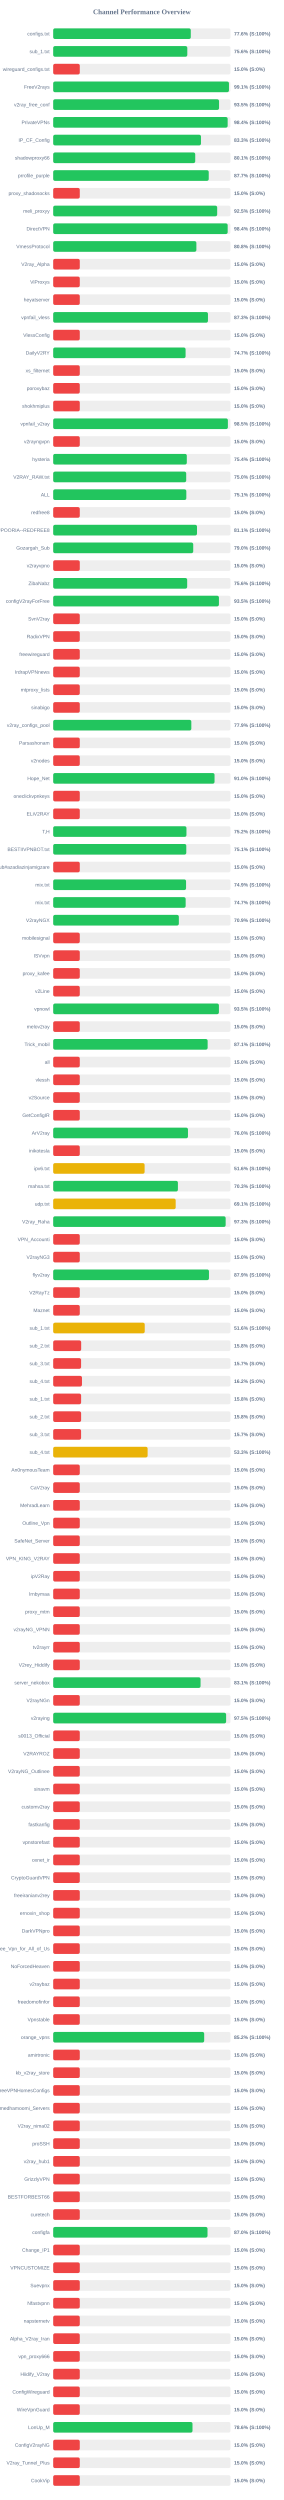
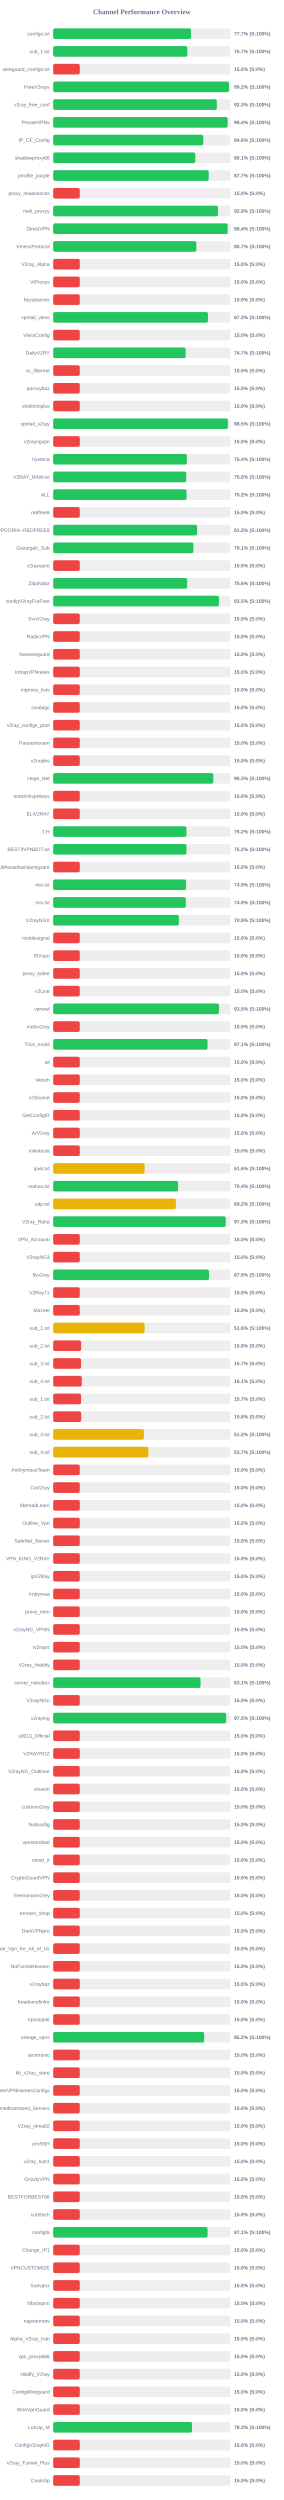
<svg xmlns="http://www.w3.org/2000/svg" width="800" height="7050" version="1.1">
  <style>
        .row { font: 14px Arial; fill: #64748b; }
        .score { font: bold 14px Arial; fill: #64748b; }
    </style>
  <text x="400" y="40" text-anchor="middle" font-size="20px" font-weight="bold" fill="#64748b">Channel Performance Overview</text>
  <rect x="150" y="80" width="500" height="30" fill="#eee" rx="5" />
-   <rect x="150" y="80" width="388.0" height="30" fill="#22c55e" rx="5" />
+   <rect x="150" y="80" width="388.6" height="30" fill="#22c55e" rx="5" />
  <text x="140" y="100" text-anchor="end" class="row">configs.txt</text>
-   <text x="660" y="100" text-anchor="start" class="score">77.6% (S:100%)</text>
+   <text x="660" y="100" text-anchor="start" class="score">77.7% (S:100%)</text>
  <rect x="150" y="130" width="500" height="30" fill="#eee" rx="5" />
-   <rect x="150" y="130" width="378.2" height="30" fill="#22c55e" rx="5" />
+   <rect x="150" y="130" width="378.25" height="30" fill="#22c55e" rx="5" />
  <text x="140" y="150" text-anchor="end" class="row">sub_1.txt</text>
-   <text x="660" y="150" text-anchor="start" class="score">75.6% (S:100%)</text>
+   <text x="660" y="150" text-anchor="start" class="score">75.7% (S:100%)</text>
  <rect x="150" y="180" width="500" height="30" fill="#eee" rx="5" />
  <rect x="150" y="180" width="75.0" height="30" fill="#ef4444" rx="5" />
  <text x="140" y="200" text-anchor="end" class="row">wireguard_configs.txt</text>
  <text x="660" y="200" text-anchor="start" class="score">15.0% (S:0%)</text>
  <rect x="150" y="230" width="500" height="30" fill="#eee" rx="5" />
-   <rect x="150" y="230" width="495.7" height="30" fill="#22c55e" rx="5" />
+   <rect x="150" y="230" width="495.8" height="30" fill="#22c55e" rx="5" />
  <text x="140" y="250" text-anchor="end" class="row">FreeV2rays</text>
-   <text x="660" y="250" text-anchor="start" class="score">99.1% (S:100%)</text>
+   <text x="660" y="250" text-anchor="start" class="score">99.2% (S:100%)</text>
  <rect x="150" y="280" width="500" height="30" fill="#eee" rx="5" />
-   <rect x="150" y="280" width="467.7" height="30" fill="#22c55e" rx="5" />
+   <rect x="150" y="280" width="461.4" height="30" fill="#22c55e" rx="5" />
  <text x="140" y="300" text-anchor="end" class="row">v2ray_free_conf</text>
-   <text x="660" y="300" text-anchor="start" class="score">93.5% (S:100%)</text>
+   <text x="660" y="300" text-anchor="start" class="score">92.3% (S:100%)</text>
  <rect x="150" y="330" width="500" height="30" fill="#eee" rx="5" />
-   <rect x="150" y="330" width="492.0" height="30" fill="#22c55e" rx="5" />
+   <rect x="150" y="330" width="491.9" height="30" fill="#22c55e" rx="5" />
  <text x="140" y="350" text-anchor="end" class="row">PrivateVPNs</text>
  <text x="660" y="350" text-anchor="start" class="score">98.4% (S:100%)</text>
  <rect x="150" y="380" width="500" height="30" fill="#eee" rx="5" />
-   <rect x="150" y="380" width="416.75" height="30" fill="#22c55e" rx="5" />
+   <rect x="150" y="380" width="423.15" height="30" fill="#22c55e" rx="5" />
  <text x="140" y="400" text-anchor="end" class="row">IP_CF_Config</text>
-   <text x="660" y="400" text-anchor="start" class="score">83.3% (S:100%)</text>
+   <text x="660" y="400" text-anchor="start" class="score">84.6% (S:100%)</text>
  <rect x="150" y="430" width="500" height="30" fill="#eee" rx="5" />
-   <rect x="150" y="430" width="400.55" height="30" fill="#22c55e" rx="5" />
+   <rect x="150" y="430" width="400.6" height="30" fill="#22c55e" rx="5" />
  <text x="140" y="450" text-anchor="end" class="row">shadowproxy66</text>
  <text x="660" y="450" text-anchor="start" class="score">80.1% (S:100%)</text>
  <rect x="150" y="480" width="500" height="30" fill="#eee" rx="5" />
-   <rect x="150" y="480" width="438.65" height="30" fill="#22c55e" rx="5" />
+   <rect x="150" y="480" width="438.6" height="30" fill="#22c55e" rx="5" />
  <text x="140" y="500" text-anchor="end" class="row">prrofile_purple</text>
  <text x="660" y="500" text-anchor="start" class="score">87.7% (S:100%)</text>
  <rect x="150" y="530" width="500" height="30" fill="#eee" rx="5" />
  <rect x="150" y="530" width="75.0" height="30" fill="#ef4444" rx="5" />
  <text x="140" y="550" text-anchor="end" class="row">proxy_shadosocks</text>
  <text x="660" y="550" text-anchor="start" class="score">15.0% (S:0%)</text>
  <rect x="150" y="580" width="500" height="30" fill="#eee" rx="5" />
-   <rect x="150" y="580" width="462.45" height="30" fill="#22c55e" rx="5" />
+   <rect x="150" y="580" width="464.6" height="30" fill="#22c55e" rx="5" />
  <text x="140" y="600" text-anchor="end" class="row">meli_proxyy</text>
-   <text x="660" y="600" text-anchor="start" class="score">92.5% (S:100%)</text>
+   <text x="660" y="600" text-anchor="start" class="score">92.9% (S:100%)</text>
  <rect x="150" y="630" width="500" height="30" fill="#eee" rx="5" />
-   <rect x="150" y="630" width="492.05" height="30" fill="#22c55e" rx="5" />
+   <rect x="150" y="630" width="492.0" height="30" fill="#22c55e" rx="5" />
  <text x="140" y="650" text-anchor="end" class="row">DirectVPN</text>
  <text x="660" y="650" text-anchor="start" class="score">98.4% (S:100%)</text>
  <rect x="150" y="680" width="500" height="30" fill="#eee" rx="5" />
-   <rect x="150" y="680" width="403.8" height="30" fill="#22c55e" rx="5" />
+   <rect x="150" y="680" width="403.65" height="30" fill="#22c55e" rx="5" />
  <text x="140" y="700" text-anchor="end" class="row">VmessProtocol</text>
-   <text x="660" y="700" text-anchor="start" class="score">80.8% (S:100%)</text>
+   <text x="660" y="700" text-anchor="start" class="score">80.7% (S:100%)</text>
  <rect x="150" y="730" width="500" height="30" fill="#eee" rx="5" />
  <rect x="150" y="730" width="75.0" height="30" fill="#ef4444" rx="5" />
  <text x="140" y="750" text-anchor="end" class="row">V2ray_Alpha</text>
  <text x="660" y="750" text-anchor="start" class="score">15.0% (S:0%)</text>
  <rect x="150" y="780" width="500" height="30" fill="#eee" rx="5" />
  <rect x="150" y="780" width="75.0" height="30" fill="#ef4444" rx="5" />
  <text x="140" y="800" text-anchor="end" class="row">ViProxys</text>
  <text x="660" y="800" text-anchor="start" class="score">15.0% (S:0%)</text>
  <rect x="150" y="830" width="500" height="30" fill="#eee" rx="5" />
  <rect x="150" y="830" width="75.0" height="30" fill="#ef4444" rx="5" />
  <text x="140" y="850" text-anchor="end" class="row">heyatserver</text>
  <text x="660" y="850" text-anchor="start" class="score">15.0% (S:0%)</text>
  <rect x="150" y="880" width="500" height="30" fill="#eee" rx="5" />
  <rect x="150" y="880" width="436.45" height="30" fill="#22c55e" rx="5" />
  <text x="140" y="900" text-anchor="end" class="row">vpnfail_vless</text>
  <text x="660" y="900" text-anchor="start" class="score">87.3% (S:100%)</text>
  <rect x="150" y="930" width="500" height="30" fill="#eee" rx="5" />
  <rect x="150" y="930" width="75.0" height="30" fill="#ef4444" rx="5" />
  <text x="140" y="950" text-anchor="end" class="row">VlessConfig</text>
  <text x="660" y="950" text-anchor="start" class="score">15.0% (S:0%)</text>
  <rect x="150" y="980" width="500" height="30" fill="#eee" rx="5" />
-   <rect x="150" y="980" width="373.35" height="30" fill="#22c55e" rx="5" />
+   <rect x="150" y="980" width="373.55" height="30" fill="#22c55e" rx="5" />
  <text x="140" y="1000" text-anchor="end" class="row">DailyV2RY</text>
  <text x="660" y="1000" text-anchor="start" class="score">74.7% (S:100%)</text>
  <rect x="150" y="1030" width="500" height="30" fill="#eee" rx="5" />
  <rect x="150" y="1030" width="75.0" height="30" fill="#ef4444" rx="5" />
  <text x="140" y="1050" text-anchor="end" class="row">xs_filternet</text>
  <text x="660" y="1050" text-anchor="start" class="score">15.0% (S:0%)</text>
  <rect x="150" y="1080" width="500" height="30" fill="#eee" rx="5" />
  <rect x="150" y="1080" width="75.0" height="30" fill="#ef4444" rx="5" />
  <text x="140" y="1100" text-anchor="end" class="row">poroxybaz</text>
  <text x="660" y="1100" text-anchor="start" class="score">15.0% (S:0%)</text>
  <rect x="150" y="1130" width="500" height="30" fill="#eee" rx="5" />
  <rect x="150" y="1130" width="75.0" height="30" fill="#ef4444" rx="5" />
  <text x="140" y="1150" text-anchor="end" class="row">shokhmiplus</text>
  <text x="660" y="1150" text-anchor="start" class="score">15.0% (S:0%)</text>
  <rect x="150" y="1180" width="500" height="30" fill="#eee" rx="5" />
-   <rect x="150" y="1180" width="492.65" height="30" fill="#22c55e" rx="5" />
+   <rect x="150" y="1180" width="492.6" height="30" fill="#22c55e" rx="5" />
  <text x="140" y="1200" text-anchor="end" class="row">vpnfail_v2ray</text>
  <text x="660" y="1200" text-anchor="start" class="score">98.5% (S:100%)</text>
  <rect x="150" y="1230" width="500" height="30" fill="#eee" rx="5" />
  <rect x="150" y="1230" width="75.0" height="30" fill="#ef4444" rx="5" />
  <text x="140" y="1250" text-anchor="end" class="row">v2rayngvpn</text>
  <text x="660" y="1250" text-anchor="start" class="score">15.0% (S:0%)</text>
  <rect x="150" y="1280" width="500" height="30" fill="#eee" rx="5" />
-   <rect x="150" y="1280" width="376.8" height="30" fill="#22c55e" rx="5" />
+   <rect x="150" y="1280" width="376.85" height="30" fill="#22c55e" rx="5" />
  <text x="140" y="1300" text-anchor="end" class="row">hysteria</text>
  <text x="660" y="1300" text-anchor="start" class="score">75.4% (S:100%)</text>
  <rect x="150" y="1330" width="500" height="30" fill="#eee" rx="5" />
-   <rect x="150" y="1330" width="375.1" height="30" fill="#22c55e" rx="5" />
+   <rect x="150" y="1330" width="375.15" height="30" fill="#22c55e" rx="5" />
  <text x="140" y="1350" text-anchor="end" class="row">V2RAY_RAW.txt</text>
  <text x="660" y="1350" text-anchor="start" class="score">75.0% (S:100%)</text>
  <rect x="150" y="1380" width="500" height="30" fill="#eee" rx="5" />
-   <rect x="150" y="1380" width="375.45" height="30" fill="#22c55e" rx="5" />
+   <rect x="150" y="1380" width="376.0" height="30" fill="#22c55e" rx="5" />
  <text x="140" y="1400" text-anchor="end" class="row">ALL</text>
-   <text x="660" y="1400" text-anchor="start" class="score">75.1% (S:100%)</text>
+   <text x="660" y="1400" text-anchor="start" class="score">75.2% (S:100%)</text>
  <rect x="150" y="1430" width="500" height="30" fill="#eee" rx="5" />
  <rect x="150" y="1430" width="75.0" height="30" fill="#ef4444" rx="5" />
  <text x="140" y="1450" text-anchor="end" class="row">redfree8</text>
  <text x="660" y="1450" text-anchor="start" class="score">15.0% (S:0%)</text>
  <rect x="150" y="1480" width="500" height="30" fill="#eee" rx="5" />
-   <rect x="150" y="1480" width="405.55" height="30" fill="#22c55e" rx="5" />
+   <rect x="150" y="1480" width="405.75" height="30" fill="#22c55e" rx="5" />
  <text x="140" y="1500" text-anchor="end" class="row">POORIA--REDFREE8.txt#POORIA--REDFREE8</text>
-   <text x="660" y="1500" text-anchor="start" class="score">81.1% (S:100%)</text>
+   <text x="660" y="1500" text-anchor="start" class="score">81.2% (S:100%)</text>
  <rect x="150" y="1530" width="500" height="30" fill="#eee" rx="5" />
-   <rect x="150" y="1530" width="394.9" height="30" fill="#22c55e" rx="5" />
+   <rect x="150" y="1530" width="395.35" height="30" fill="#22c55e" rx="5" />
  <text x="140" y="1550" text-anchor="end" class="row">Gozargah_Sub</text>
-   <text x="660" y="1550" text-anchor="start" class="score">79.0% (S:100%)</text>
+   <text x="660" y="1550" text-anchor="start" class="score">79.1% (S:100%)</text>
  <rect x="150" y="1580" width="500" height="30" fill="#eee" rx="5" />
  <rect x="150" y="1580" width="75.0" height="30" fill="#ef4444" rx="5" />
  <text x="140" y="1600" text-anchor="end" class="row">v2rayvpno</text>
  <text x="660" y="1600" text-anchor="start" class="score">15.0% (S:0%)</text>
  <rect x="150" y="1630" width="500" height="30" fill="#eee" rx="5" />
-   <rect x="150" y="1630" width="377.85" height="30" fill="#22c55e" rx="5" />
+   <rect x="150" y="1630" width="377.8" height="30" fill="#22c55e" rx="5" />
  <text x="140" y="1650" text-anchor="end" class="row">ZibaNabz</text>
  <text x="660" y="1650" text-anchor="start" class="score">75.6% (S:100%)</text>
  <rect x="150" y="1680" width="500" height="30" fill="#eee" rx="5" />
-   <rect x="150" y="1680" width="467.4" height="30" fill="#22c55e" rx="5" />
+   <rect x="150" y="1680" width="467.45" height="30" fill="#22c55e" rx="5" />
  <text x="140" y="1700" text-anchor="end" class="row">configV2rayForFree</text>
  <text x="660" y="1700" text-anchor="start" class="score">93.5% (S:100%)</text>
  <rect x="150" y="1730" width="500" height="30" fill="#eee" rx="5" />
  <rect x="150" y="1730" width="75.0" height="30" fill="#ef4444" rx="5" />
  <text x="140" y="1750" text-anchor="end" class="row">SvnV2ray</text>
  <text x="660" y="1750" text-anchor="start" class="score">15.0% (S:0%)</text>
  <rect x="150" y="1780" width="500" height="30" fill="#eee" rx="5" />
  <rect x="150" y="1780" width="75.0" height="30" fill="#ef4444" rx="5" />
  <text x="140" y="1800" text-anchor="end" class="row">RadixVPN</text>
  <text x="660" y="1800" text-anchor="start" class="score">15.0% (S:0%)</text>
  <rect x="150" y="1830" width="500" height="30" fill="#eee" rx="5" />
  <rect x="150" y="1830" width="75.0" height="30" fill="#ef4444" rx="5" />
  <text x="140" y="1850" text-anchor="end" class="row">freewireguard</text>
  <text x="660" y="1850" text-anchor="start" class="score">15.0% (S:0%)</text>
  <rect x="150" y="1880" width="500" height="30" fill="#eee" rx="5" />
  <rect x="150" y="1880" width="75.0" height="30" fill="#ef4444" rx="5" />
  <text x="140" y="1900" text-anchor="end" class="row">IrdrapVPNnews</text>
  <text x="660" y="1900" text-anchor="start" class="score">15.0% (S:0%)</text>
  <rect x="150" y="1930" width="500" height="30" fill="#eee" rx="5" />
  <rect x="150" y="1930" width="75.0" height="30" fill="#ef4444" rx="5" />
  <text x="140" y="1950" text-anchor="end" class="row">mtproxy_lists</text>
  <text x="660" y="1950" text-anchor="start" class="score">15.0% (S:0%)</text>
  <rect x="150" y="1980" width="500" height="30" fill="#eee" rx="5" />
  <rect x="150" y="1980" width="75.0" height="30" fill="#ef4444" rx="5" />
  <text x="140" y="2000" text-anchor="end" class="row">sinabigo</text>
  <text x="660" y="2000" text-anchor="start" class="score">15.0% (S:0%)</text>
  <rect x="150" y="2030" width="500" height="30" fill="#eee" rx="5" />
-   <rect x="150" y="2030" width="389.55" height="30" fill="#22c55e" rx="5" />
+   <rect x="150" y="2030" width="75.0" height="30" fill="#ef4444" rx="5" />
  <text x="140" y="2050" text-anchor="end" class="row">v2ray_configs_pool</text>
-   <text x="660" y="2050" text-anchor="start" class="score">77.9% (S:100%)</text>
+   <text x="660" y="2050" text-anchor="start" class="score">15.0% (S:0%)</text>
  <rect x="150" y="2080" width="500" height="30" fill="#eee" rx="5" />
  <rect x="150" y="2080" width="75.0" height="30" fill="#ef4444" rx="5" />
  <text x="140" y="2100" text-anchor="end" class="row">Parsashonam</text>
  <text x="660" y="2100" text-anchor="start" class="score">15.0% (S:0%)</text>
  <rect x="150" y="2130" width="500" height="30" fill="#eee" rx="5" />
  <rect x="150" y="2130" width="75.0" height="30" fill="#ef4444" rx="5" />
  <text x="140" y="2150" text-anchor="end" class="row">v2nodes</text>
  <text x="660" y="2150" text-anchor="start" class="score">15.0% (S:0%)</text>
  <rect x="150" y="2180" width="500" height="30" fill="#eee" rx="5" />
-   <rect x="150" y="2180" width="455.0" height="30" fill="#22c55e" rx="5" />
+   <rect x="150" y="2180" width="451.6" height="30" fill="#22c55e" rx="5" />
  <text x="140" y="2200" text-anchor="end" class="row">Hope_Net</text>
-   <text x="660" y="2200" text-anchor="start" class="score">91.0% (S:100%)</text>
+   <text x="660" y="2200" text-anchor="start" class="score">90.3% (S:100%)</text>
  <rect x="150" y="2230" width="500" height="30" fill="#eee" rx="5" />
  <rect x="150" y="2230" width="75.0" height="30" fill="#ef4444" rx="5" />
  <text x="140" y="2250" text-anchor="end" class="row">oneclickvpnkeys</text>
  <text x="660" y="2250" text-anchor="start" class="score">15.0% (S:0%)</text>
  <rect x="150" y="2280" width="500" height="30" fill="#eee" rx="5" />
  <rect x="150" y="2280" width="75.0" height="30" fill="#ef4444" rx="5" />
  <text x="140" y="2300" text-anchor="end" class="row">ELiV2RAY</text>
  <text x="660" y="2300" text-anchor="start" class="score">15.0% (S:0%)</text>
  <rect x="150" y="2330" width="500" height="30" fill="#eee" rx="5" />
-   <rect x="150" y="2330" width="375.8" height="30" fill="#22c55e" rx="5" />
+   <rect x="150" y="2330" width="375.75" height="30" fill="#22c55e" rx="5" />
  <text x="140" y="2350" text-anchor="end" class="row">T,H</text>
  <text x="660" y="2350" text-anchor="start" class="score">75.2% (S:100%)</text>
  <rect x="150" y="2380" width="500" height="30" fill="#eee" rx="5" />
-   <rect x="150" y="2380" width="375.35" height="30" fill="#22c55e" rx="5" />
+   <rect x="150" y="2380" width="375.85" height="30" fill="#22c55e" rx="5" />
  <text x="140" y="2400" text-anchor="end" class="row">BESTIIVPNBOT.txt</text>
-   <text x="660" y="2400" text-anchor="start" class="score">75.1% (S:100%)</text>
+   <text x="660" y="2400" text-anchor="start" class="score">75.2% (S:100%)</text>
  <rect x="150" y="2430" width="500" height="30" fill="#eee" rx="5" />
  <rect x="150" y="2430" width="75.0" height="30" fill="#ef4444" rx="5" />
  <text x="140" y="2450" text-anchor="end" class="row">Sub#azadiazinjamigzare</text>
  <text x="660" y="2450" text-anchor="start" class="score">15.0% (S:0%)</text>
  <rect x="150" y="2480" width="500" height="30" fill="#eee" rx="5" />
  <rect x="150" y="2480" width="374.7" height="30" fill="#22c55e" rx="5" />
  <text x="140" y="2500" text-anchor="end" class="row">mix.txt</text>
  <text x="660" y="2500" text-anchor="start" class="score">74.9% (S:100%)</text>
  <rect x="150" y="2530" width="500" height="30" fill="#eee" rx="5" />
-   <rect x="150" y="2530" width="373.55" height="30" fill="#22c55e" rx="5" />
+   <rect x="150" y="2530" width="374.05" height="30" fill="#22c55e" rx="5" />
  <text x="140" y="2550" text-anchor="end" class="row">mix.txt</text>
-   <text x="660" y="2550" text-anchor="start" class="score">74.7% (S:100%)</text>
+   <text x="660" y="2550" text-anchor="start" class="score">74.8% (S:100%)</text>
  <rect x="150" y="2580" width="500" height="30" fill="#eee" rx="5" />
  <rect x="150" y="2580" width="354.35" height="30" fill="#22c55e" rx="5" />
  <text x="140" y="2600" text-anchor="end" class="row">V2rayNGX</text>
  <text x="660" y="2600" text-anchor="start" class="score">70.9% (S:100%)</text>
  <rect x="150" y="2630" width="500" height="30" fill="#eee" rx="5" />
  <rect x="150" y="2630" width="75.0" height="30" fill="#ef4444" rx="5" />
  <text x="140" y="2650" text-anchor="end" class="row">mobilesignal</text>
  <text x="660" y="2650" text-anchor="start" class="score">15.0% (S:0%)</text>
  <rect x="150" y="2680" width="500" height="30" fill="#eee" rx="5" />
  <rect x="150" y="2680" width="75.0" height="30" fill="#ef4444" rx="5" />
  <text x="140" y="2700" text-anchor="end" class="row">ISVvpn</text>
  <text x="660" y="2700" text-anchor="start" class="score">15.0% (S:0%)</text>
  <rect x="150" y="2730" width="500" height="30" fill="#eee" rx="5" />
  <rect x="150" y="2730" width="75.0" height="30" fill="#ef4444" rx="5" />
  <text x="140" y="2750" text-anchor="end" class="row">proxy_kafee</text>
  <text x="660" y="2750" text-anchor="start" class="score">15.0% (S:0%)</text>
  <rect x="150" y="2780" width="500" height="30" fill="#eee" rx="5" />
  <rect x="150" y="2780" width="75.0" height="30" fill="#ef4444" rx="5" />
  <text x="140" y="2800" text-anchor="end" class="row">v2Line</text>
  <text x="660" y="2800" text-anchor="start" class="score">15.0% (S:0%)</text>
  <rect x="150" y="2830" width="500" height="30" fill="#eee" rx="5" />
-   <rect x="150" y="2830" width="467.35" height="30" fill="#22c55e" rx="5" />
+   <rect x="150" y="2830" width="467.4" height="30" fill="#22c55e" rx="5" />
  <text x="140" y="2850" text-anchor="end" class="row">vpnowl</text>
  <text x="660" y="2850" text-anchor="start" class="score">93.5% (S:100%)</text>
  <rect x="150" y="2880" width="500" height="30" fill="#eee" rx="5" />
  <rect x="150" y="2880" width="75.0" height="30" fill="#ef4444" rx="5" />
  <text x="140" y="2900" text-anchor="end" class="row">melov2ray</text>
  <text x="660" y="2900" text-anchor="start" class="score">15.0% (S:0%)</text>
  <rect x="150" y="2930" width="500" height="30" fill="#eee" rx="5" />
-   <rect x="150" y="2930" width="435.55" height="30" fill="#22c55e" rx="5" />
+   <rect x="150" y="2930" width="435.35" height="30" fill="#22c55e" rx="5" />
  <text x="140" y="2950" text-anchor="end" class="row">Trick_mobil</text>
  <text x="660" y="2950" text-anchor="start" class="score">87.1% (S:100%)</text>
  <rect x="150" y="2980" width="500" height="30" fill="#eee" rx="5" />
  <rect x="150" y="2980" width="75.0" height="30" fill="#ef4444" rx="5" />
  <text x="140" y="3000" text-anchor="end" class="row">all</text>
  <text x="660" y="3000" text-anchor="start" class="score">15.0% (S:0%)</text>
  <rect x="150" y="3030" width="500" height="30" fill="#eee" rx="5" />
  <rect x="150" y="3030" width="75.0" height="30" fill="#ef4444" rx="5" />
  <text x="140" y="3050" text-anchor="end" class="row">vlessh</text>
  <text x="660" y="3050" text-anchor="start" class="score">15.0% (S:0%)</text>
  <rect x="150" y="3080" width="500" height="30" fill="#eee" rx="5" />
  <rect x="150" y="3080" width="75.0" height="30" fill="#ef4444" rx="5" />
  <text x="140" y="3100" text-anchor="end" class="row">v2Source</text>
  <text x="660" y="3100" text-anchor="start" class="score">15.0% (S:0%)</text>
  <rect x="150" y="3130" width="500" height="30" fill="#eee" rx="5" />
  <rect x="150" y="3130" width="75.0" height="30" fill="#ef4444" rx="5" />
  <text x="140" y="3150" text-anchor="end" class="row">GetConfigIR</text>
  <text x="660" y="3150" text-anchor="start" class="score">15.0% (S:0%)</text>
  <rect x="150" y="3180" width="500" height="30" fill="#eee" rx="5" />
-   <rect x="150" y="3180" width="380.1" height="30" fill="#22c55e" rx="5" />
+   <rect x="150" y="3180" width="75.0" height="30" fill="#ef4444" rx="5" />
  <text x="140" y="3200" text-anchor="end" class="row">ArV2ray</text>
-   <text x="660" y="3200" text-anchor="start" class="score">76.0% (S:100%)</text>
+   <text x="660" y="3200" text-anchor="start" class="score">15.0% (S:0%)</text>
  <rect x="150" y="3230" width="500" height="30" fill="#eee" rx="5" />
  <rect x="150" y="3230" width="75.0" height="30" fill="#ef4444" rx="5" />
  <text x="140" y="3250" text-anchor="end" class="row">inikotesla</text>
  <text x="660" y="3250" text-anchor="start" class="score">15.0% (S:0%)</text>
  <rect x="150" y="3280" width="500" height="30" fill="#eee" rx="5" />
  <rect x="150" y="3280" width="257.8" height="30" fill="#eab308" rx="5" />
  <text x="140" y="3300" text-anchor="end" class="row">ipv6.txt</text>
  <text x="660" y="3300" text-anchor="start" class="score">51.6% (S:100%)</text>
  <rect x="150" y="3330" width="500" height="30" fill="#eee" rx="5" />
-   <rect x="150" y="3330" width="351.7" height="30" fill="#22c55e" rx="5" />
+   <rect x="150" y="3330" width="352.1" height="30" fill="#22c55e" rx="5" />
  <text x="140" y="3350" text-anchor="end" class="row">mahsa.txt</text>
-   <text x="660" y="3350" text-anchor="start" class="score">70.3% (S:100%)</text>
+   <text x="660" y="3350" text-anchor="start" class="score">70.4% (S:100%)</text>
  <rect x="150" y="3380" width="500" height="30" fill="#eee" rx="5" />
-   <rect x="150" y="3380" width="345.45" height="30" fill="#eab308" rx="5" />
+   <rect x="150" y="3380" width="346.1" height="30" fill="#eab308" rx="5" />
  <text x="140" y="3400" text-anchor="end" class="row">udp.txt</text>
-   <text x="660" y="3400" text-anchor="start" class="score">69.1% (S:100%)</text>
+   <text x="660" y="3400" text-anchor="start" class="score">69.2% (S:100%)</text>
  <rect x="150" y="3430" width="500" height="30" fill="#eee" rx="5" />
-   <rect x="150" y="3430" width="486.35" height="30" fill="#22c55e" rx="5" />
+   <rect x="150" y="3430" width="486.55" height="30" fill="#22c55e" rx="5" />
  <text x="140" y="3450" text-anchor="end" class="row">V2ray_Raha</text>
  <text x="660" y="3450" text-anchor="start" class="score">97.3% (S:100%)</text>
  <rect x="150" y="3480" width="500" height="30" fill="#eee" rx="5" />
  <rect x="150" y="3480" width="75.0" height="30" fill="#ef4444" rx="5" />
  <text x="140" y="3500" text-anchor="end" class="row">VPN_Accounti</text>
  <text x="660" y="3500" text-anchor="start" class="score">15.0% (S:0%)</text>
  <rect x="150" y="3530" width="500" height="30" fill="#eee" rx="5" />
  <rect x="150" y="3530" width="75.0" height="30" fill="#ef4444" rx="5" />
  <text x="140" y="3550" text-anchor="end" class="row">V2rayNG3</text>
  <text x="660" y="3550" text-anchor="start" class="score">15.0% (S:0%)</text>
  <rect x="150" y="3580" width="500" height="30" fill="#eee" rx="5" />
-   <rect x="150" y="3580" width="439.3" height="30" fill="#22c55e" rx="5" />
+   <rect x="150" y="3580" width="439.35" height="30" fill="#22c55e" rx="5" />
  <text x="140" y="3600" text-anchor="end" class="row">flyv2ray</text>
  <text x="660" y="3600" text-anchor="start" class="score">87.9% (S:100%)</text>
  <rect x="150" y="3630" width="500" height="30" fill="#eee" rx="5" />
  <rect x="150" y="3630" width="75.0" height="30" fill="#ef4444" rx="5" />
  <text x="140" y="3650" text-anchor="end" class="row">V2RayTz</text>
  <text x="660" y="3650" text-anchor="start" class="score">15.0% (S:0%)</text>
  <rect x="150" y="3680" width="500" height="30" fill="#eee" rx="5" />
  <rect x="150" y="3680" width="75.0" height="30" fill="#ef4444" rx="5" />
  <text x="140" y="3700" text-anchor="end" class="row">Maznet</text>
  <text x="660" y="3700" text-anchor="start" class="score">15.0% (S:0%)</text>
  <rect x="150" y="3730" width="500" height="30" fill="#eee" rx="5" />
-   <rect x="150" y="3730" width="258.15" height="30" fill="#eab308" rx="5" />
+   <rect x="150" y="3730" width="257.8" height="30" fill="#eab308" rx="5" />
  <text x="140" y="3750" text-anchor="end" class="row">sub_1.txt</text>
  <text x="660" y="3750" text-anchor="start" class="score">51.6% (S:100%)</text>
  <rect x="150" y="3780" width="500" height="30" fill="#eee" rx="5" />
-   <rect x="150" y="3780" width="78.9" height="30" fill="#ef4444" rx="5" />
+   <rect x="150" y="3780" width="78.75" height="30" fill="#ef4444" rx="5" />
  <text x="140" y="3800" text-anchor="end" class="row">sub_2.txt</text>
  <text x="660" y="3800" text-anchor="start" class="score">15.8% (S:0%)</text>
  <rect x="150" y="3830" width="500" height="30" fill="#eee" rx="5" />
  <rect x="150" y="3830" width="78.65" height="30" fill="#ef4444" rx="5" />
  <text x="140" y="3850" text-anchor="end" class="row">sub_3.txt</text>
  <text x="660" y="3850" text-anchor="start" class="score">15.7% (S:0%)</text>
  <rect x="150" y="3880" width="500" height="30" fill="#eee" rx="5" />
-   <rect x="150" y="3880" width="81.2" height="30" fill="#ef4444" rx="5" />
+   <rect x="150" y="3880" width="80.65" height="30" fill="#ef4444" rx="5" />
  <text x="140" y="3900" text-anchor="end" class="row">sub_4.txt</text>
-   <text x="660" y="3900" text-anchor="start" class="score">16.2% (S:0%)</text>
+   <text x="660" y="3900" text-anchor="start" class="score">16.1% (S:0%)</text>
  <rect x="150" y="3930" width="500" height="30" fill="#eee" rx="5" />
-   <rect x="150" y="3930" width="78.75" height="30" fill="#ef4444" rx="5" />
+   <rect x="150" y="3930" width="78.65" height="30" fill="#ef4444" rx="5" />
  <text x="140" y="3950" text-anchor="end" class="row">sub_1.txt</text>
-   <text x="660" y="3950" text-anchor="start" class="score">15.8% (S:0%)</text>
+   <text x="660" y="3950" text-anchor="start" class="score">15.7% (S:0%)</text>
  <rect x="150" y="3980" width="500" height="30" fill="#eee" rx="5" />
-   <rect x="150" y="3980" width="78.75" height="30" fill="#ef4444" rx="5" />
+   <rect x="150" y="3980" width="78.9" height="30" fill="#ef4444" rx="5" />
  <text x="140" y="4000" text-anchor="end" class="row">sub_2.txt</text>
  <text x="660" y="4000" text-anchor="start" class="score">15.8% (S:0%)</text>
  <rect x="150" y="4030" width="500" height="30" fill="#eee" rx="5" />
-   <rect x="150" y="4030" width="78.65" height="30" fill="#ef4444" rx="5" />
+   <rect x="150" y="4030" width="255.9" height="30" fill="#eab308" rx="5" />
  <text x="140" y="4050" text-anchor="end" class="row">sub_3.txt</text>
-   <text x="660" y="4050" text-anchor="start" class="score">15.7% (S:0%)</text>
+   <text x="660" y="4050" text-anchor="start" class="score">51.2% (S:100%)</text>
  <rect x="150" y="4080" width="500" height="30" fill="#eee" rx="5" />
-   <rect x="150" y="4080" width="266.3" height="30" fill="#eab308" rx="5" />
+   <rect x="150" y="4080" width="268.35" height="30" fill="#eab308" rx="5" />
  <text x="140" y="4100" text-anchor="end" class="row">sub_4.txt</text>
-   <text x="660" y="4100" text-anchor="start" class="score">53.3% (S:100%)</text>
+   <text x="660" y="4100" text-anchor="start" class="score">53.7% (S:100%)</text>
  <rect x="150" y="4130" width="500" height="30" fill="#eee" rx="5" />
  <rect x="150" y="4130" width="75.0" height="30" fill="#ef4444" rx="5" />
  <text x="140" y="4150" text-anchor="end" class="row">An0nymousTeam</text>
  <text x="660" y="4150" text-anchor="start" class="score">15.0% (S:0%)</text>
  <rect x="150" y="4180" width="500" height="30" fill="#eee" rx="5" />
  <rect x="150" y="4180" width="75.0" height="30" fill="#ef4444" rx="5" />
  <text x="140" y="4200" text-anchor="end" class="row">CaV2ray</text>
  <text x="660" y="4200" text-anchor="start" class="score">15.0% (S:0%)</text>
  <rect x="150" y="4230" width="500" height="30" fill="#eee" rx="5" />
  <rect x="150" y="4230" width="75.0" height="30" fill="#ef4444" rx="5" />
  <text x="140" y="4250" text-anchor="end" class="row">MehradLearn</text>
  <text x="660" y="4250" text-anchor="start" class="score">15.0% (S:0%)</text>
  <rect x="150" y="4280" width="500" height="30" fill="#eee" rx="5" />
  <rect x="150" y="4280" width="75.0" height="30" fill="#ef4444" rx="5" />
  <text x="140" y="4300" text-anchor="end" class="row">Outline_Vpn</text>
  <text x="660" y="4300" text-anchor="start" class="score">15.0% (S:0%)</text>
  <rect x="150" y="4330" width="500" height="30" fill="#eee" rx="5" />
  <rect x="150" y="4330" width="75.0" height="30" fill="#ef4444" rx="5" />
  <text x="140" y="4350" text-anchor="end" class="row">SafeNet_Server</text>
  <text x="660" y="4350" text-anchor="start" class="score">15.0% (S:0%)</text>
  <rect x="150" y="4380" width="500" height="30" fill="#eee" rx="5" />
  <rect x="150" y="4380" width="75.0" height="30" fill="#ef4444" rx="5" />
  <text x="140" y="4400" text-anchor="end" class="row">VPN_KING_V2RAY</text>
  <text x="660" y="4400" text-anchor="start" class="score">15.0% (S:0%)</text>
  <rect x="150" y="4430" width="500" height="30" fill="#eee" rx="5" />
  <rect x="150" y="4430" width="75.0" height="30" fill="#ef4444" rx="5" />
  <text x="140" y="4450" text-anchor="end" class="row">ipV2Ray</text>
  <text x="660" y="4450" text-anchor="start" class="score">15.0% (S:0%)</text>
  <rect x="150" y="4480" width="500" height="30" fill="#eee" rx="5" />
  <rect x="150" y="4480" width="75.0" height="30" fill="#ef4444" rx="5" />
  <text x="140" y="4500" text-anchor="end" class="row">lrnbymaa</text>
  <text x="660" y="4500" text-anchor="start" class="score">15.0% (S:0%)</text>
  <rect x="150" y="4530" width="500" height="30" fill="#eee" rx="5" />
  <rect x="150" y="4530" width="75.0" height="30" fill="#ef4444" rx="5" />
  <text x="140" y="4550" text-anchor="end" class="row">proxy_mtm</text>
  <text x="660" y="4550" text-anchor="start" class="score">15.0% (S:0%)</text>
  <rect x="150" y="4580" width="500" height="30" fill="#eee" rx="5" />
  <rect x="150" y="4580" width="75.0" height="30" fill="#ef4444" rx="5" />
  <text x="140" y="4600" text-anchor="end" class="row">v2rayNG_VPNN</text>
  <text x="660" y="4600" text-anchor="start" class="score">15.0% (S:0%)</text>
  <rect x="150" y="4630" width="500" height="30" fill="#eee" rx="5" />
  <rect x="150" y="4630" width="75.0" height="30" fill="#ef4444" rx="5" />
  <text x="140" y="4650" text-anchor="end" class="row">tv2rayrr</text>
  <text x="660" y="4650" text-anchor="start" class="score">15.0% (S:0%)</text>
  <rect x="150" y="4680" width="500" height="30" fill="#eee" rx="5" />
  <rect x="150" y="4680" width="75.0" height="30" fill="#ef4444" rx="5" />
  <text x="140" y="4700" text-anchor="end" class="row">V2rey_Hiddify</text>
  <text x="660" y="4700" text-anchor="start" class="score">15.0% (S:0%)</text>
  <rect x="150" y="4730" width="500" height="30" fill="#eee" rx="5" />
  <rect x="150" y="4730" width="415.55" height="30" fill="#22c55e" rx="5" />
  <text x="140" y="4750" text-anchor="end" class="row">server_nekobox</text>
  <text x="660" y="4750" text-anchor="start" class="score">83.1% (S:100%)</text>
  <rect x="150" y="4780" width="500" height="30" fill="#eee" rx="5" />
  <rect x="150" y="4780" width="75.0" height="30" fill="#ef4444" rx="5" />
  <text x="140" y="4800" text-anchor="end" class="row">V2rayNGn</text>
  <text x="660" y="4800" text-anchor="start" class="score">15.0% (S:0%)</text>
  <rect x="150" y="4830" width="500" height="30" fill="#eee" rx="5" />
-   <rect x="150" y="4830" width="487.65" height="30" fill="#22c55e" rx="5" />
+   <rect x="150" y="4830" width="487.75" height="30" fill="#22c55e" rx="5" />
  <text x="140" y="4850" text-anchor="end" class="row">v2raying</text>
  <text x="660" y="4850" text-anchor="start" class="score">97.5% (S:100%)</text>
  <rect x="150" y="4880" width="500" height="30" fill="#eee" rx="5" />
  <rect x="150" y="4880" width="75.0" height="30" fill="#ef4444" rx="5" />
  <text x="140" y="4900" text-anchor="end" class="row">s0013_Official</text>
  <text x="660" y="4900" text-anchor="start" class="score">15.0% (S:0%)</text>
  <rect x="150" y="4930" width="500" height="30" fill="#eee" rx="5" />
  <rect x="150" y="4930" width="75.0" height="30" fill="#ef4444" rx="5" />
  <text x="140" y="4950" text-anchor="end" class="row">V2RAYROZ</text>
  <text x="660" y="4950" text-anchor="start" class="score">15.0% (S:0%)</text>
  <rect x="150" y="4980" width="500" height="30" fill="#eee" rx="5" />
  <rect x="150" y="4980" width="75.0" height="30" fill="#ef4444" rx="5" />
  <text x="140" y="5000" text-anchor="end" class="row">V2rayNG_Outlinee</text>
  <text x="660" y="5000" text-anchor="start" class="score">15.0% (S:0%)</text>
  <rect x="150" y="5030" width="500" height="30" fill="#eee" rx="5" />
  <rect x="150" y="5030" width="75.0" height="30" fill="#ef4444" rx="5" />
  <text x="140" y="5050" text-anchor="end" class="row">sinavm</text>
  <text x="660" y="5050" text-anchor="start" class="score">15.0% (S:0%)</text>
  <rect x="150" y="5080" width="500" height="30" fill="#eee" rx="5" />
  <rect x="150" y="5080" width="75.0" height="30" fill="#ef4444" rx="5" />
  <text x="140" y="5100" text-anchor="end" class="row">customv2ray</text>
  <text x="660" y="5100" text-anchor="start" class="score">15.0% (S:0%)</text>
  <rect x="150" y="5130" width="500" height="30" fill="#eee" rx="5" />
  <rect x="150" y="5130" width="75.0" height="30" fill="#ef4444" rx="5" />
  <text x="140" y="5150" text-anchor="end" class="row">fastkanfig</text>
  <text x="660" y="5150" text-anchor="start" class="score">15.0% (S:0%)</text>
  <rect x="150" y="5180" width="500" height="30" fill="#eee" rx="5" />
  <rect x="150" y="5180" width="75.0" height="30" fill="#ef4444" rx="5" />
  <text x="140" y="5200" text-anchor="end" class="row">vpnstorefast</text>
  <text x="660" y="5200" text-anchor="start" class="score">15.0% (S:0%)</text>
  <rect x="150" y="5230" width="500" height="30" fill="#eee" rx="5" />
  <rect x="150" y="5230" width="75.0" height="30" fill="#ef4444" rx="5" />
  <text x="140" y="5250" text-anchor="end" class="row">oxnet_ir</text>
  <text x="660" y="5250" text-anchor="start" class="score">15.0% (S:0%)</text>
  <rect x="150" y="5280" width="500" height="30" fill="#eee" rx="5" />
  <rect x="150" y="5280" width="75.0" height="30" fill="#ef4444" rx="5" />
  <text x="140" y="5300" text-anchor="end" class="row">CryptoGuardVPN</text>
  <text x="660" y="5300" text-anchor="start" class="score">15.0% (S:0%)</text>
  <rect x="150" y="5330" width="500" height="30" fill="#eee" rx="5" />
  <rect x="150" y="5330" width="75.0" height="30" fill="#ef4444" rx="5" />
  <text x="140" y="5350" text-anchor="end" class="row">freeiranianv2rey</text>
  <text x="660" y="5350" text-anchor="start" class="score">15.0% (S:0%)</text>
  <rect x="150" y="5380" width="500" height="30" fill="#eee" rx="5" />
  <rect x="150" y="5380" width="75.0" height="30" fill="#ef4444" rx="5" />
  <text x="140" y="5400" text-anchor="end" class="row">ernoxin_shop</text>
  <text x="660" y="5400" text-anchor="start" class="score">15.0% (S:0%)</text>
  <rect x="150" y="5430" width="500" height="30" fill="#eee" rx="5" />
  <rect x="150" y="5430" width="75.0" height="30" fill="#ef4444" rx="5" />
  <text x="140" y="5450" text-anchor="end" class="row">DarkVPNpro</text>
  <text x="660" y="5450" text-anchor="start" class="score">15.0% (S:0%)</text>
  <rect x="150" y="5480" width="500" height="30" fill="#eee" rx="5" />
  <rect x="150" y="5480" width="75.0" height="30" fill="#ef4444" rx="5" />
  <text x="140" y="5500" text-anchor="end" class="row">Free_Vpn_for_All_of_Us</text>
  <text x="660" y="5500" text-anchor="start" class="score">15.0% (S:0%)</text>
  <rect x="150" y="5530" width="500" height="30" fill="#eee" rx="5" />
  <rect x="150" y="5530" width="75.0" height="30" fill="#ef4444" rx="5" />
  <text x="140" y="5550" text-anchor="end" class="row">NoForcedHeaven</text>
  <text x="660" y="5550" text-anchor="start" class="score">15.0% (S:0%)</text>
  <rect x="150" y="5580" width="500" height="30" fill="#eee" rx="5" />
  <rect x="150" y="5580" width="75.0" height="30" fill="#ef4444" rx="5" />
  <text x="140" y="5600" text-anchor="end" class="row">v2raybaz</text>
  <text x="660" y="5600" text-anchor="start" class="score">15.0% (S:0%)</text>
  <rect x="150" y="5630" width="500" height="30" fill="#eee" rx="5" />
  <rect x="150" y="5630" width="75.0" height="30" fill="#ef4444" rx="5" />
  <text x="140" y="5650" text-anchor="end" class="row">freedomofinfor</text>
  <text x="660" y="5650" text-anchor="start" class="score">15.0% (S:0%)</text>
  <rect x="150" y="5680" width="500" height="30" fill="#eee" rx="5" />
  <rect x="150" y="5680" width="75.0" height="30" fill="#ef4444" rx="5" />
  <text x="140" y="5700" text-anchor="end" class="row">Vpnstable</text>
  <text x="660" y="5700" text-anchor="start" class="score">15.0% (S:0%)</text>
  <rect x="150" y="5730" width="500" height="30" fill="#eee" rx="5" />
-   <rect x="150" y="5730" width="425.8" height="30" fill="#22c55e" rx="5" />
+   <rect x="150" y="5730" width="425.85" height="30" fill="#22c55e" rx="5" />
  <text x="140" y="5750" text-anchor="end" class="row">orange_vpns</text>
  <text x="660" y="5750" text-anchor="start" class="score">85.2% (S:100%)</text>
  <rect x="150" y="5780" width="500" height="30" fill="#eee" rx="5" />
  <rect x="150" y="5780" width="75.0" height="30" fill="#ef4444" rx="5" />
  <text x="140" y="5800" text-anchor="end" class="row">amirtronic</text>
  <text x="660" y="5800" text-anchor="start" class="score">15.0% (S:0%)</text>
  <rect x="150" y="5830" width="500" height="30" fill="#eee" rx="5" />
  <rect x="150" y="5830" width="75.0" height="30" fill="#ef4444" rx="5" />
  <text x="140" y="5850" text-anchor="end" class="row">kb_v2ray_store</text>
  <text x="660" y="5850" text-anchor="start" class="score">15.0% (S:0%)</text>
  <rect x="150" y="5880" width="500" height="30" fill="#eee" rx="5" />
  <rect x="150" y="5880" width="75.0" height="30" fill="#ef4444" rx="5" />
  <text x="140" y="5900" text-anchor="end" class="row">FreeVPNHomesConfigs</text>
  <text x="660" y="5900" text-anchor="start" class="score">15.0% (S:0%)</text>
  <rect x="150" y="5930" width="500" height="30" fill="#eee" rx="5" />
  <rect x="150" y="5930" width="75.0" height="30" fill="#ef4444" rx="5" />
  <text x="140" y="5950" text-anchor="end" class="row">Ahmedhamoomi_Servers</text>
  <text x="660" y="5950" text-anchor="start" class="score">15.0% (S:0%)</text>
  <rect x="150" y="5980" width="500" height="30" fill="#eee" rx="5" />
  <rect x="150" y="5980" width="75.0" height="30" fill="#ef4444" rx="5" />
  <text x="140" y="6000" text-anchor="end" class="row">V2ray_nima02</text>
  <text x="660" y="6000" text-anchor="start" class="score">15.0% (S:0%)</text>
  <rect x="150" y="6030" width="500" height="30" fill="#eee" rx="5" />
  <rect x="150" y="6030" width="75.0" height="30" fill="#ef4444" rx="5" />
  <text x="140" y="6050" text-anchor="end" class="row">proSSH</text>
  <text x="660" y="6050" text-anchor="start" class="score">15.0% (S:0%)</text>
  <rect x="150" y="6080" width="500" height="30" fill="#eee" rx="5" />
  <rect x="150" y="6080" width="75.0" height="30" fill="#ef4444" rx="5" />
  <text x="140" y="6100" text-anchor="end" class="row">v2ray_hub1</text>
  <text x="660" y="6100" text-anchor="start" class="score">15.0% (S:0%)</text>
  <rect x="150" y="6130" width="500" height="30" fill="#eee" rx="5" />
  <rect x="150" y="6130" width="75.0" height="30" fill="#ef4444" rx="5" />
  <text x="140" y="6150" text-anchor="end" class="row">GrizzlyVPN</text>
  <text x="660" y="6150" text-anchor="start" class="score">15.0% (S:0%)</text>
  <rect x="150" y="6180" width="500" height="30" fill="#eee" rx="5" />
  <rect x="150" y="6180" width="75.0" height="30" fill="#ef4444" rx="5" />
  <text x="140" y="6200" text-anchor="end" class="row">BESTFORBEST66</text>
  <text x="660" y="6200" text-anchor="start" class="score">15.0% (S:0%)</text>
  <rect x="150" y="6230" width="500" height="30" fill="#eee" rx="5" />
  <rect x="150" y="6230" width="75.0" height="30" fill="#ef4444" rx="5" />
  <text x="140" y="6250" text-anchor="end" class="row">curetech</text>
  <text x="660" y="6250" text-anchor="start" class="score">15.0% (S:0%)</text>
  <rect x="150" y="6280" width="500" height="30" fill="#eee" rx="5" />
-   <rect x="150" y="6280" width="435.2" height="30" fill="#22c55e" rx="5" />
+   <rect x="150" y="6280" width="435.35" height="30" fill="#22c55e" rx="5" />
  <text x="140" y="6300" text-anchor="end" class="row">configfa</text>
-   <text x="660" y="6300" text-anchor="start" class="score">87.0% (S:100%)</text>
+   <text x="660" y="6300" text-anchor="start" class="score">87.1% (S:100%)</text>
  <rect x="150" y="6330" width="500" height="30" fill="#eee" rx="5" />
  <rect x="150" y="6330" width="75.0" height="30" fill="#ef4444" rx="5" />
  <text x="140" y="6350" text-anchor="end" class="row">Change_IP1</text>
  <text x="660" y="6350" text-anchor="start" class="score">15.0% (S:0%)</text>
  <rect x="150" y="6380" width="500" height="30" fill="#eee" rx="5" />
  <rect x="150" y="6380" width="75.0" height="30" fill="#ef4444" rx="5" />
  <text x="140" y="6400" text-anchor="end" class="row">VPNCUSTOMIZE</text>
  <text x="660" y="6400" text-anchor="start" class="score">15.0% (S:0%)</text>
  <rect x="150" y="6430" width="500" height="30" fill="#eee" rx="5" />
  <rect x="150" y="6430" width="75.0" height="30" fill="#ef4444" rx="5" />
  <text x="140" y="6450" text-anchor="end" class="row">Suevpnx</text>
  <text x="660" y="6450" text-anchor="start" class="score">15.0% (S:0%)</text>
  <rect x="150" y="6480" width="500" height="30" fill="#eee" rx="5" />
  <rect x="150" y="6480" width="75.0" height="30" fill="#ef4444" rx="5" />
  <text x="140" y="6500" text-anchor="end" class="row">Nfastvpnn</text>
  <text x="660" y="6500" text-anchor="start" class="score">15.0% (S:0%)</text>
  <rect x="150" y="6530" width="500" height="30" fill="#eee" rx="5" />
  <rect x="150" y="6530" width="75.0" height="30" fill="#ef4444" rx="5" />
  <text x="140" y="6550" text-anchor="end" class="row">napsternetv</text>
  <text x="660" y="6550" text-anchor="start" class="score">15.0% (S:0%)</text>
  <rect x="150" y="6580" width="500" height="30" fill="#eee" rx="5" />
  <rect x="150" y="6580" width="75.0" height="30" fill="#ef4444" rx="5" />
  <text x="140" y="6600" text-anchor="end" class="row">Alpha_V2ray_Iran</text>
  <text x="660" y="6600" text-anchor="start" class="score">15.0% (S:0%)</text>
  <rect x="150" y="6630" width="500" height="30" fill="#eee" rx="5" />
  <rect x="150" y="6630" width="75.0" height="30" fill="#ef4444" rx="5" />
  <text x="140" y="6650" text-anchor="end" class="row">vpn_proxy666</text>
  <text x="660" y="6650" text-anchor="start" class="score">15.0% (S:0%)</text>
  <rect x="150" y="6680" width="500" height="30" fill="#eee" rx="5" />
  <rect x="150" y="6680" width="75.0" height="30" fill="#ef4444" rx="5" />
  <text x="140" y="6700" text-anchor="end" class="row">Hiidify_V2ray</text>
  <text x="660" y="6700" text-anchor="start" class="score">15.0% (S:0%)</text>
  <rect x="150" y="6730" width="500" height="30" fill="#eee" rx="5" />
  <rect x="150" y="6730" width="75.0" height="30" fill="#ef4444" rx="5" />
  <text x="140" y="6750" text-anchor="end" class="row">ConfigWireguard</text>
  <text x="660" y="6750" text-anchor="start" class="score">15.0% (S:0%)</text>
  <rect x="150" y="6780" width="500" height="30" fill="#eee" rx="5" />
  <rect x="150" y="6780" width="75.0" height="30" fill="#ef4444" rx="5" />
  <text x="140" y="6800" text-anchor="end" class="row">WireVpnGuard</text>
  <text x="660" y="6800" text-anchor="start" class="score">15.0% (S:0%)</text>
  <rect x="150" y="6830" width="500" height="30" fill="#eee" rx="5" />
-   <rect x="150" y="6830" width="392.85" height="30" fill="#22c55e" rx="5" />
+   <rect x="150" y="6830" width="391.5" height="30" fill="#22c55e" rx="5" />
  <text x="140" y="6850" text-anchor="end" class="row">LonUp_M</text>
-   <text x="660" y="6850" text-anchor="start" class="score">78.6% (S:100%)</text>
+   <text x="660" y="6850" text-anchor="start" class="score">78.3% (S:100%)</text>
  <rect x="150" y="6880" width="500" height="30" fill="#eee" rx="5" />
  <rect x="150" y="6880" width="75.0" height="30" fill="#ef4444" rx="5" />
  <text x="140" y="6900" text-anchor="end" class="row">ConfigV2rayNG</text>
  <text x="660" y="6900" text-anchor="start" class="score">15.0% (S:0%)</text>
  <rect x="150" y="6930" width="500" height="30" fill="#eee" rx="5" />
  <rect x="150" y="6930" width="75.0" height="30" fill="#ef4444" rx="5" />
  <text x="140" y="6950" text-anchor="end" class="row">V2ray_Tunnel_Plus</text>
  <text x="660" y="6950" text-anchor="start" class="score">15.0% (S:0%)</text>
  <rect x="150" y="6980" width="500" height="30" fill="#eee" rx="5" />
  <rect x="150" y="6980" width="75.0" height="30" fill="#ef4444" rx="5" />
  <text x="140" y="7000" text-anchor="end" class="row">CookVip</text>
  <text x="660" y="7000" text-anchor="start" class="score">15.0% (S:0%)</text>
</svg>
